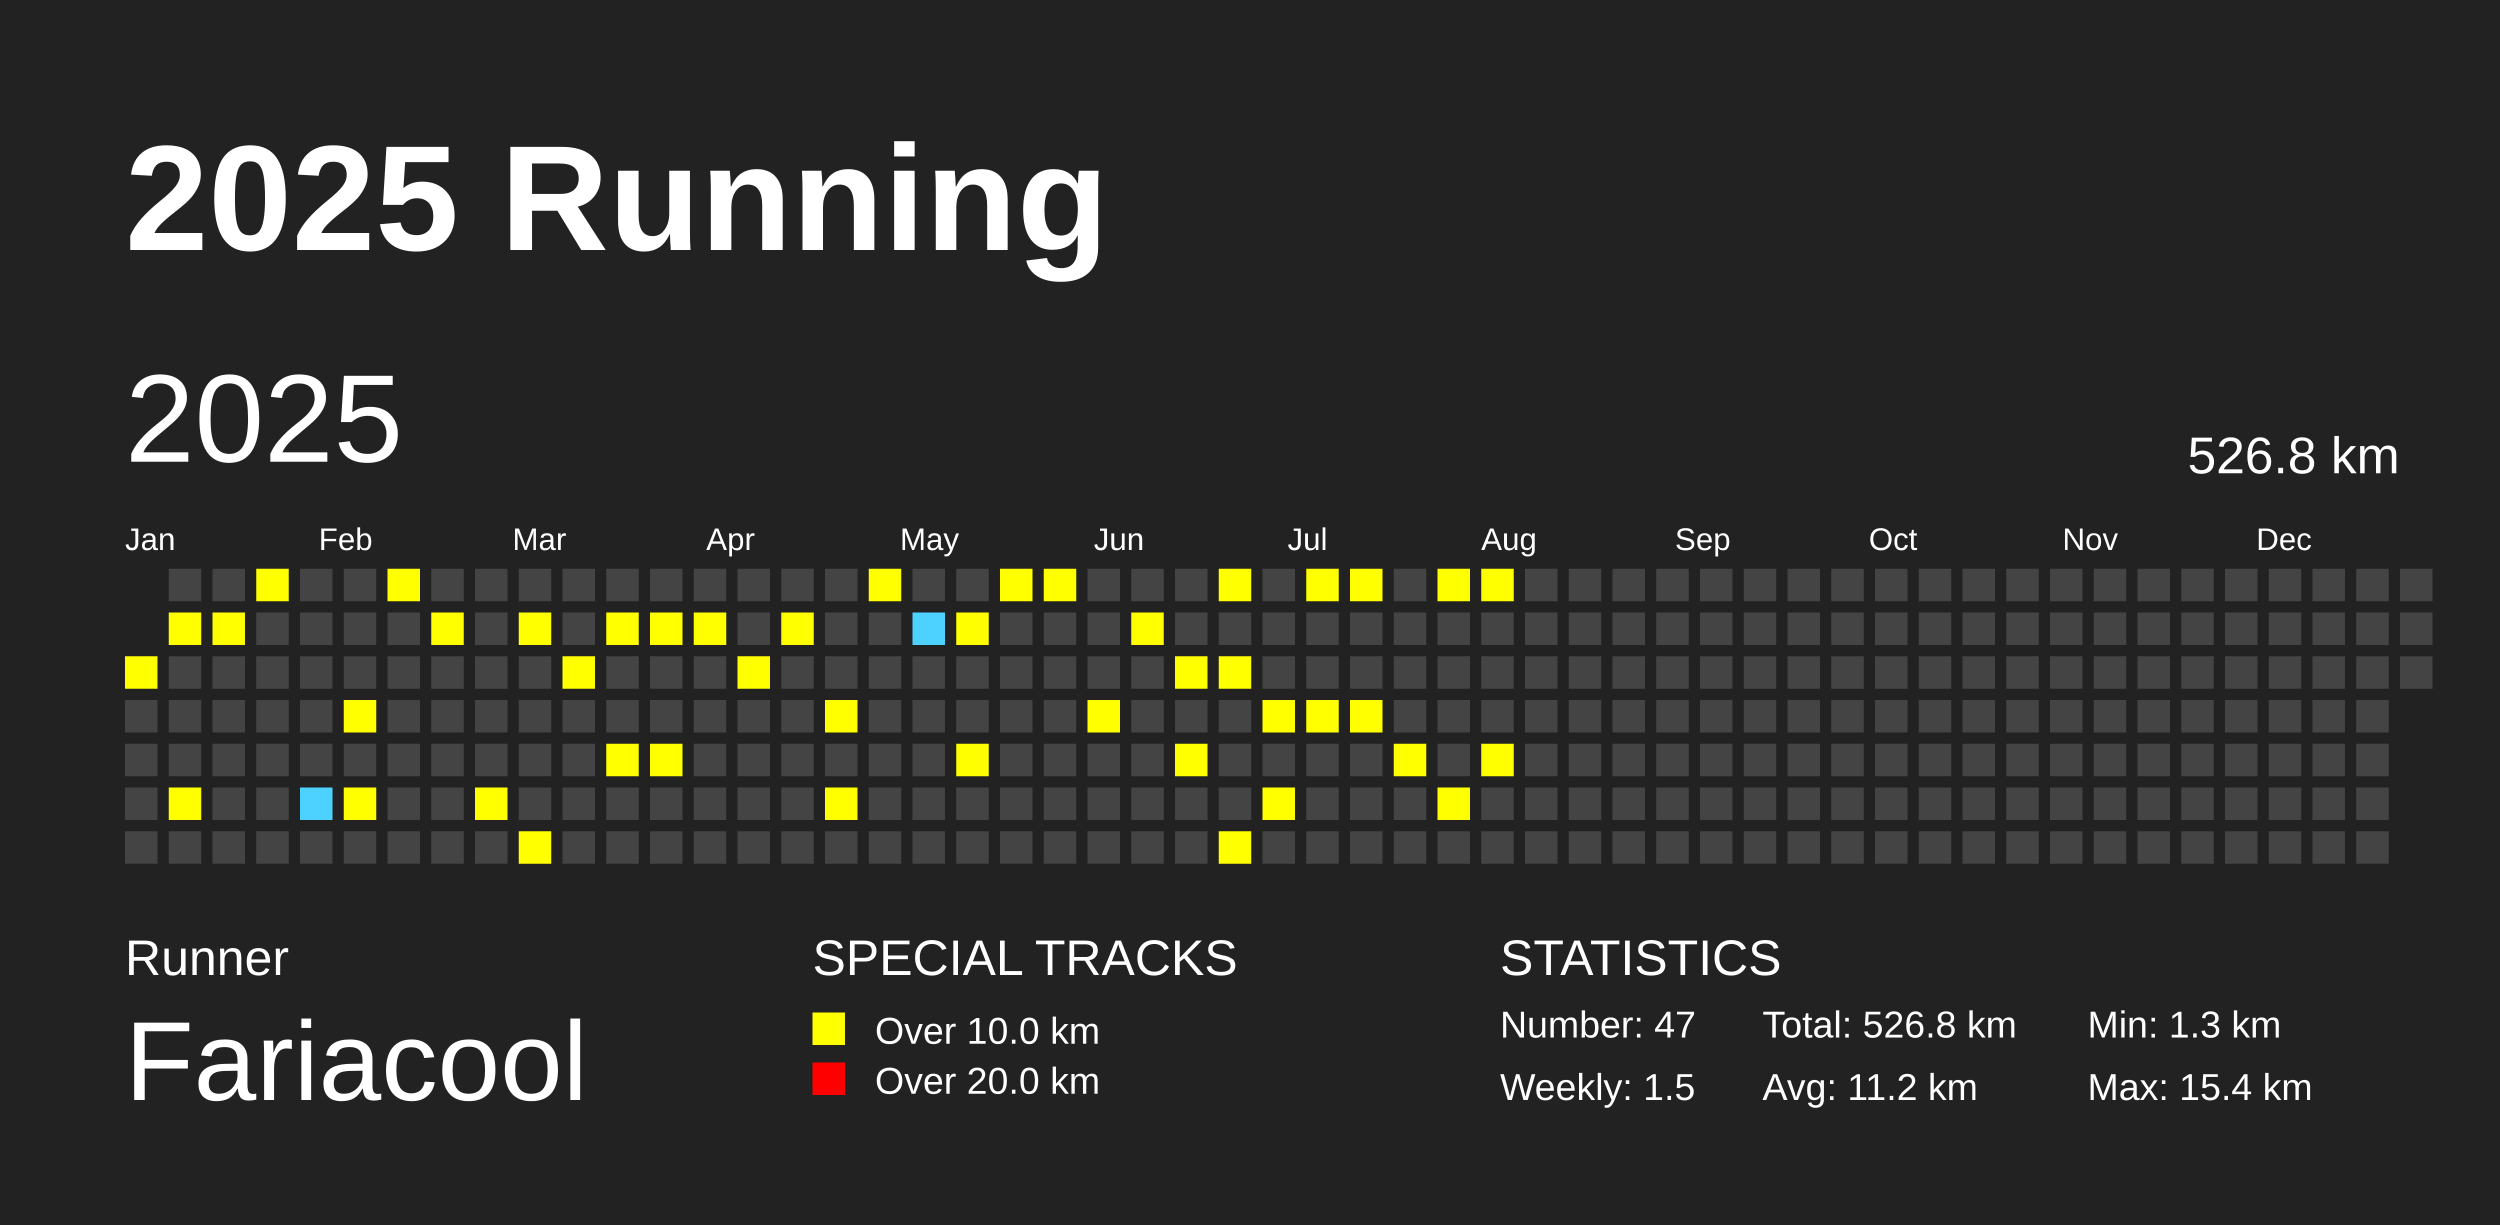
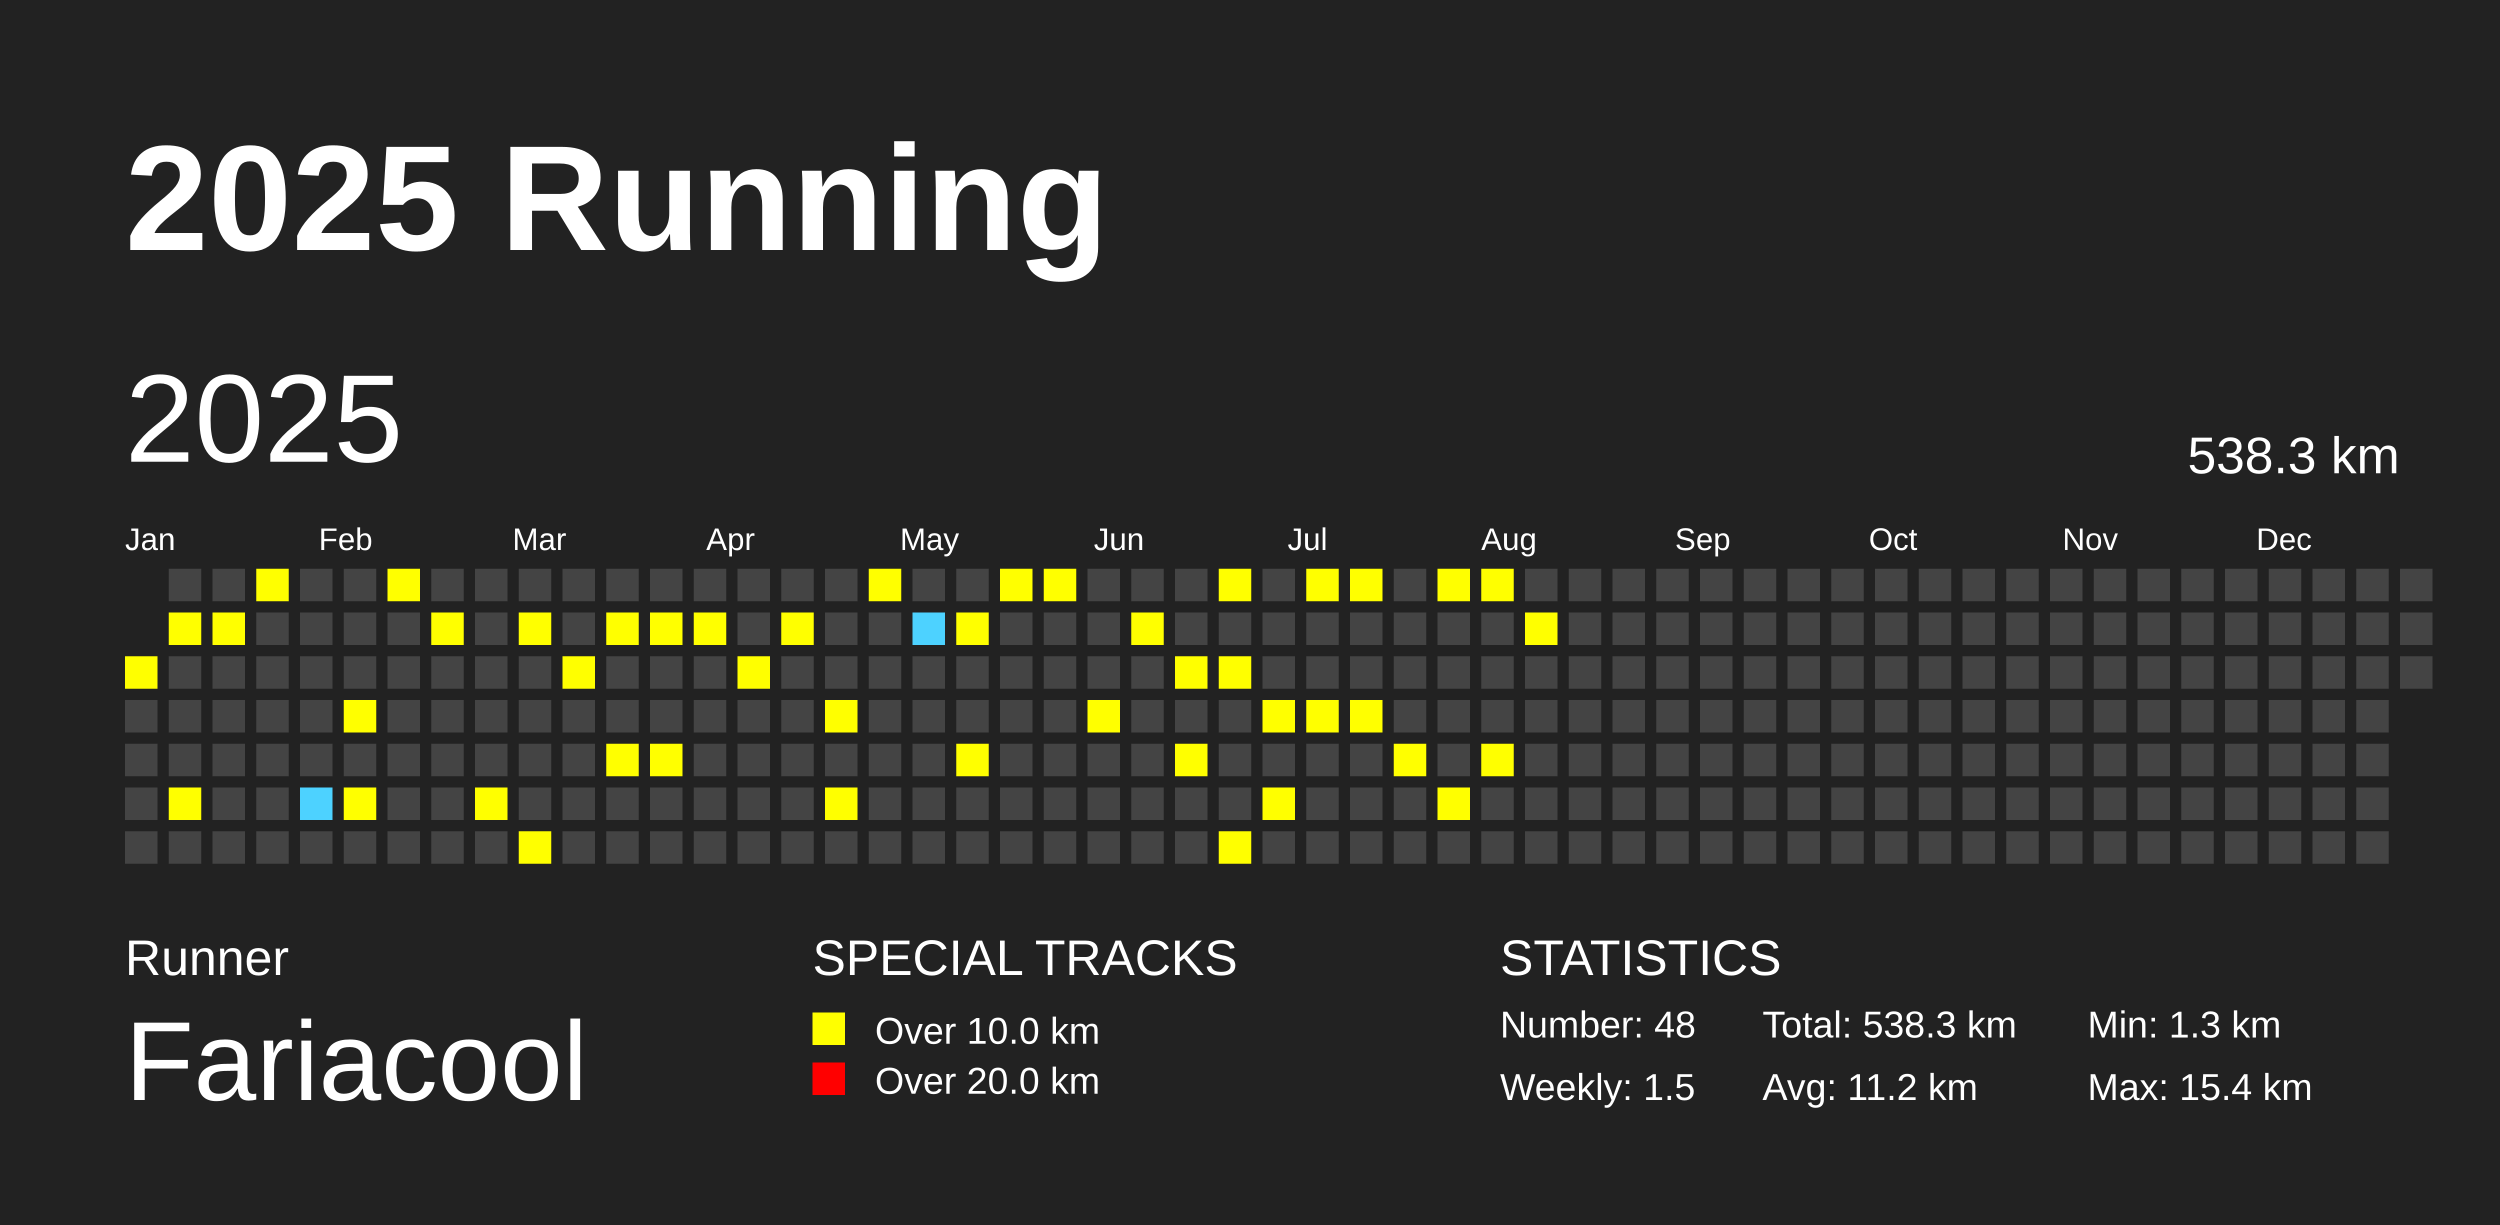
<svg xmlns="http://www.w3.org/2000/svg" baseProfile="full" height="98mm" version="1.1" viewBox="0,0,200,98" width="200mm">
  <defs />
  <rect fill="#222222" height="98" width="200" x="0" y="0" />
  <text fill="#FFFFFF" style="font-size:12px; font-family:Arial; font-weight:bold;" x="10" y="20">2025 Running</text>
  <text fill="#FFFFFF" style="font-size:4px; font-family:Arial" x="10" y="78">Runner</text>
  <text fill="#FFFFFF" style="font-size:9px; font-family:Arial" x="10" y="88">Fariacool</text>
  <text fill="#FFFFFF" style="font-size:4px; font-family:Arial" x="65" y="78">SPECIAL TRACKS</text>
  <rect fill="yellow" height="2.6" width="2.6" x="65" y="81" />
  <text fill="#FFFFFF" style="font-size:3px; font-family:Arial" x="70" y="83.5">Over 10.0 km</text>
  <rect fill="red" height="2.6" width="2.6" x="65" y="85" />
  <text fill="#FFFFFF" style="font-size:3px; font-family:Arial" x="70" y="87.5">Over 20.0 km</text>
  <text fill="#FFFFFF" style="font-size:4px; font-family:Arial" x="120" y="78">STATISTICS</text>
-   <text fill="#FFFFFF" style="font-size:3px; font-family:Arial" x="120" y="83">Number: 47</text>
+   <text fill="#FFFFFF" style="font-size:3px; font-family:Arial" x="120" y="83">Number: 48</text>
  <text fill="#FFFFFF" style="font-size:3px; font-family:Arial" x="120" y="88">Weekly: 1.5</text>
-   <text fill="#FFFFFF" style="font-size:3px; font-family:Arial" x="141" y="83">Total: 526.8 km</text>
+   <text fill="#FFFFFF" style="font-size:3px; font-family:Arial" x="141" y="83">Total: 538.3 km</text>
  <text fill="#FFFFFF" style="font-size:3px; font-family:Arial" x="141" y="88">Avg: 11.2 km</text>
  <text fill="#FFFFFF" style="font-size:3px; font-family:Arial" x="167" y="83">Min: 1.3 km</text>
  <text fill="#FFFFFF" style="font-size:3px; font-family:Arial" x="167" y="88">Max: 15.4 km</text>
  <text dominant-baseline="hanging" fill="#FFFFFF" style="font-size:10.0px; font-family:Arial;" x="10" y="30">2025</text>
-   <text dominant-baseline="hanging" fill="#FFFFFF" style="font-size:4.125px; font-family:Arial;" x="175" y="35">526.8 km</text>
+   <text dominant-baseline="hanging" fill="#FFFFFF" style="font-size:4.125px; font-family:Arial;" x="175" y="35">538.3 km</text>
  <text fill="#FFFFFF" style="font-size:2.5px; font-family:Arial" x="10.0" y="44">Jan</text>
  <text fill="#FFFFFF" style="font-size:2.5px; font-family:Arial" x="25.5" y="44">Feb</text>
  <text fill="#FFFFFF" style="font-size:2.5px; font-family:Arial" x="41.0" y="44">Mar</text>
  <text fill="#FFFFFF" style="font-size:2.5px; font-family:Arial" x="56.5" y="44">Apr</text>
  <text fill="#FFFFFF" style="font-size:2.5px; font-family:Arial" x="72.0" y="44">May</text>
  <text fill="#FFFFFF" style="font-size:2.5px; font-family:Arial" x="87.5" y="44">Jun</text>
  <text fill="#FFFFFF" style="font-size:2.5px; font-family:Arial" x="103.0" y="44">Jul</text>
  <text fill="#FFFFFF" style="font-size:2.5px; font-family:Arial" x="118.5" y="44">Aug</text>
  <text fill="#FFFFFF" style="font-size:2.5px; font-family:Arial" x="134.0" y="44">Sep</text>
  <text fill="#FFFFFF" style="font-size:2.5px; font-family:Arial" x="149.5" y="44">Oct</text>
  <text fill="#FFFFFF" style="font-size:2.5px; font-family:Arial" x="165.0" y="44">Nov</text>
  <text fill="#FFFFFF" style="font-size:2.5px; font-family:Arial" x="180.5" y="44">Dec</text>
  <rect fill="yellow" height="2.6" width="2.6" x="10.0" y="52.5" />
  <rect fill="#444444" height="2.6" width="2.6" x="10.0" y="56.0" />
  <rect fill="#444444" height="2.6" width="2.6" x="10.0" y="59.5" />
  <rect fill="#444444" height="2.6" width="2.6" x="10.0" y="63.0" />
  <rect fill="#444444" height="2.6" width="2.6" x="10.0" y="66.5" />
  <rect fill="#444444" height="2.6" width="2.6" x="13.5" y="45.5" />
  <rect fill="yellow" height="2.6" width="2.6" x="13.5" y="49.0" />
  <rect fill="#444444" height="2.6" width="2.6" x="13.5" y="52.5" />
  <rect fill="#444444" height="2.6" width="2.6" x="13.5" y="56.0" />
  <rect fill="#444444" height="2.6" width="2.6" x="13.5" y="59.5" />
  <rect fill="yellow" height="2.6" width="2.6" x="13.5" y="63.0" />
  <rect fill="#444444" height="2.6" width="2.6" x="13.5" y="66.5" />
  <rect fill="#444444" height="2.6" width="2.6" x="17.0" y="45.5" />
  <rect fill="yellow" height="2.6" width="2.6" x="17.0" y="49.0" />
  <rect fill="#444444" height="2.6" width="2.6" x="17.0" y="52.5" />
  <rect fill="#444444" height="2.6" width="2.6" x="17.0" y="56.0" />
  <rect fill="#444444" height="2.6" width="2.6" x="17.0" y="59.5" />
  <rect fill="#444444" height="2.6" width="2.6" x="17.0" y="63.0" />
  <rect fill="#444444" height="2.6" width="2.6" x="17.0" y="66.5" />
  <rect fill="yellow" height="2.6" width="2.6" x="20.5" y="45.5" />
  <rect fill="#444444" height="2.6" width="2.6" x="20.5" y="49.0" />
  <rect fill="#444444" height="2.6" width="2.6" x="20.5" y="52.5" />
  <rect fill="#444444" height="2.6" width="2.6" x="20.5" y="56.0" />
  <rect fill="#444444" height="2.6" width="2.6" x="20.5" y="59.5" />
  <rect fill="#444444" height="2.6" width="2.6" x="20.5" y="63.0" />
  <rect fill="#444444" height="2.6" width="2.6" x="20.5" y="66.5" />
  <rect fill="#444444" height="2.6" width="2.6" x="24.0" y="45.5" />
  <rect fill="#444444" height="2.6" width="2.6" x="24.0" y="49.0" />
  <rect fill="#444444" height="2.6" width="2.6" x="24.0" y="52.5" />
  <rect fill="#444444" height="2.6" width="2.6" x="24.0" y="56.0" />
  <rect fill="#444444" height="2.6" width="2.6" x="24.0" y="59.5" />
  <rect fill="#4DD2FF" height="2.6" width="2.6" x="24.0" y="63.0" />
  <rect fill="#444444" height="2.6" width="2.6" x="24.0" y="66.5" />
  <rect fill="#444444" height="2.6" width="2.6" x="27.5" y="45.5" />
  <rect fill="#444444" height="2.6" width="2.6" x="27.5" y="49.0" />
  <rect fill="#444444" height="2.6" width="2.6" x="27.5" y="52.5" />
  <rect fill="yellow" height="2.6" width="2.6" x="27.5" y="56.0" />
  <rect fill="#444444" height="2.6" width="2.6" x="27.5" y="59.5" />
  <rect fill="yellow" height="2.6" width="2.6" x="27.5" y="63.0" />
  <rect fill="#444444" height="2.6" width="2.6" x="27.5" y="66.5" />
  <rect fill="yellow" height="2.6" width="2.6" x="31.0" y="45.5" />
  <rect fill="#444444" height="2.6" width="2.6" x="31.0" y="49.0" />
  <rect fill="#444444" height="2.6" width="2.6" x="31.0" y="52.5" />
  <rect fill="#444444" height="2.6" width="2.6" x="31.0" y="56.0" />
  <rect fill="#444444" height="2.6" width="2.6" x="31.0" y="59.5" />
  <rect fill="#444444" height="2.6" width="2.6" x="31.0" y="63.0" />
  <rect fill="#444444" height="2.6" width="2.6" x="31.0" y="66.5" />
  <rect fill="#444444" height="2.6" width="2.6" x="34.5" y="45.5" />
  <rect fill="yellow" height="2.6" width="2.6" x="34.5" y="49.0" />
  <rect fill="#444444" height="2.6" width="2.6" x="34.5" y="52.5" />
  <rect fill="#444444" height="2.6" width="2.6" x="34.5" y="56.0" />
  <rect fill="#444444" height="2.6" width="2.6" x="34.5" y="59.5" />
  <rect fill="#444444" height="2.6" width="2.6" x="34.5" y="63.0" />
  <rect fill="#444444" height="2.6" width="2.6" x="34.5" y="66.5" />
  <rect fill="#444444" height="2.6" width="2.6" x="38.0" y="45.5" />
  <rect fill="#444444" height="2.6" width="2.6" x="38.0" y="49.0" />
  <rect fill="#444444" height="2.6" width="2.6" x="38.0" y="52.5" />
  <rect fill="#444444" height="2.6" width="2.6" x="38.0" y="56.0" />
  <rect fill="#444444" height="2.6" width="2.6" x="38.0" y="59.5" />
  <rect fill="yellow" height="2.6" width="2.6" x="38.0" y="63.0" />
  <rect fill="#444444" height="2.6" width="2.6" x="38.0" y="66.5" />
  <rect fill="#444444" height="2.6" width="2.6" x="41.5" y="45.5" />
  <rect fill="yellow" height="2.6" width="2.6" x="41.5" y="49.0" />
  <rect fill="#444444" height="2.6" width="2.6" x="41.5" y="52.5" />
  <rect fill="#444444" height="2.6" width="2.6" x="41.5" y="56.0" />
  <rect fill="#444444" height="2.6" width="2.6" x="41.5" y="59.5" />
  <rect fill="#444444" height="2.6" width="2.6" x="41.5" y="63.0" />
  <rect fill="yellow" height="2.6" width="2.6" x="41.5" y="66.5" />
  <rect fill="#444444" height="2.6" width="2.6" x="45.0" y="45.5" />
  <rect fill="#444444" height="2.6" width="2.6" x="45.0" y="49.0" />
  <rect fill="yellow" height="2.6" width="2.6" x="45.0" y="52.5" />
  <rect fill="#444444" height="2.6" width="2.6" x="45.0" y="56.0" />
  <rect fill="#444444" height="2.6" width="2.6" x="45.0" y="59.5" />
  <rect fill="#444444" height="2.6" width="2.6" x="45.0" y="63.0" />
  <rect fill="#444444" height="2.6" width="2.6" x="45.0" y="66.5" />
  <rect fill="#444444" height="2.6" width="2.6" x="48.5" y="45.5" />
  <rect fill="yellow" height="2.6" width="2.6" x="48.5" y="49.0" />
  <rect fill="#444444" height="2.6" width="2.6" x="48.5" y="52.5" />
  <rect fill="#444444" height="2.6" width="2.6" x="48.5" y="56.0" />
  <rect fill="yellow" height="2.6" width="2.6" x="48.5" y="59.5" />
  <rect fill="#444444" height="2.6" width="2.6" x="48.5" y="63.0" />
  <rect fill="#444444" height="2.6" width="2.6" x="48.5" y="66.5" />
  <rect fill="#444444" height="2.6" width="2.6" x="52.0" y="45.5" />
  <rect fill="yellow" height="2.6" width="2.6" x="52.0" y="49.0" />
  <rect fill="#444444" height="2.6" width="2.6" x="52.0" y="52.5" />
  <rect fill="#444444" height="2.6" width="2.6" x="52.0" y="56.0" />
  <rect fill="yellow" height="2.6" width="2.6" x="52.0" y="59.5" />
  <rect fill="#444444" height="2.6" width="2.6" x="52.0" y="63.0" />
  <rect fill="#444444" height="2.6" width="2.6" x="52.0" y="66.5" />
  <rect fill="#444444" height="2.6" width="2.6" x="55.5" y="45.5" />
  <rect fill="yellow" height="2.6" width="2.6" x="55.5" y="49.0" />
  <rect fill="#444444" height="2.6" width="2.6" x="55.5" y="52.5" />
  <rect fill="#444444" height="2.6" width="2.6" x="55.5" y="56.0" />
  <rect fill="#444444" height="2.6" width="2.6" x="55.5" y="59.5" />
  <rect fill="#444444" height="2.6" width="2.6" x="55.5" y="63.0" />
  <rect fill="#444444" height="2.6" width="2.6" x="55.5" y="66.5" />
  <rect fill="#444444" height="2.6" width="2.6" x="59.0" y="45.5" />
  <rect fill="#444444" height="2.6" width="2.6" x="59.0" y="49.0" />
  <rect fill="yellow" height="2.6" width="2.6" x="59.0" y="52.5" />
  <rect fill="#444444" height="2.6" width="2.6" x="59.0" y="56.0" />
  <rect fill="#444444" height="2.6" width="2.6" x="59.0" y="59.5" />
  <rect fill="#444444" height="2.6" width="2.6" x="59.0" y="63.0" />
  <rect fill="#444444" height="2.6" width="2.6" x="59.0" y="66.5" />
  <rect fill="#444444" height="2.6" width="2.6" x="62.5" y="45.5" />
  <rect fill="yellow" height="2.6" width="2.6" x="62.5" y="49.0" />
  <rect fill="#444444" height="2.6" width="2.6" x="62.5" y="52.5" />
  <rect fill="#444444" height="2.6" width="2.6" x="62.5" y="56.0" />
  <rect fill="#444444" height="2.6" width="2.6" x="62.5" y="59.5" />
  <rect fill="#444444" height="2.6" width="2.6" x="62.5" y="63.0" />
  <rect fill="#444444" height="2.6" width="2.6" x="62.5" y="66.5" />
  <rect fill="#444444" height="2.6" width="2.6" x="66.0" y="45.5" />
  <rect fill="#444444" height="2.6" width="2.6" x="66.0" y="49.0" />
  <rect fill="#444444" height="2.6" width="2.6" x="66.0" y="52.5" />
  <rect fill="yellow" height="2.6" width="2.6" x="66.0" y="56.0" />
  <rect fill="#444444" height="2.6" width="2.6" x="66.0" y="59.5" />
  <rect fill="yellow" height="2.6" width="2.6" x="66.0" y="63.0" />
  <rect fill="#444444" height="2.6" width="2.6" x="66.0" y="66.5" />
  <rect fill="yellow" height="2.6" width="2.6" x="69.5" y="45.5" />
  <rect fill="#444444" height="2.6" width="2.6" x="69.5" y="49.0" />
  <rect fill="#444444" height="2.6" width="2.6" x="69.5" y="52.5" />
  <rect fill="#444444" height="2.6" width="2.6" x="69.5" y="56.0" />
  <rect fill="#444444" height="2.6" width="2.6" x="69.5" y="59.5" />
  <rect fill="#444444" height="2.6" width="2.6" x="69.5" y="63.0" />
  <rect fill="#444444" height="2.6" width="2.6" x="69.5" y="66.5" />
  <rect fill="#444444" height="2.6" width="2.6" x="73.0" y="45.5" />
  <rect fill="#4DD2FF" height="2.6" width="2.6" x="73.0" y="49.0" />
  <rect fill="#444444" height="2.6" width="2.6" x="73.0" y="52.5" />
  <rect fill="#444444" height="2.6" width="2.6" x="73.0" y="56.0" />
  <rect fill="#444444" height="2.6" width="2.6" x="73.0" y="59.5" />
  <rect fill="#444444" height="2.6" width="2.6" x="73.0" y="63.0" />
  <rect fill="#444444" height="2.6" width="2.6" x="73.0" y="66.5" />
  <rect fill="#444444" height="2.6" width="2.6" x="76.5" y="45.5" />
  <rect fill="yellow" height="2.6" width="2.6" x="76.5" y="49.0" />
  <rect fill="#444444" height="2.6" width="2.6" x="76.5" y="52.5" />
  <rect fill="#444444" height="2.6" width="2.6" x="76.5" y="56.0" />
  <rect fill="yellow" height="2.6" width="2.6" x="76.5" y="59.5" />
  <rect fill="#444444" height="2.6" width="2.6" x="76.5" y="63.0" />
  <rect fill="#444444" height="2.6" width="2.6" x="76.5" y="66.5" />
  <rect fill="yellow" height="2.6" width="2.6" x="80.0" y="45.5" />
  <rect fill="#444444" height="2.6" width="2.6" x="80.0" y="49.0" />
  <rect fill="#444444" height="2.6" width="2.6" x="80.0" y="52.5" />
  <rect fill="#444444" height="2.6" width="2.6" x="80.0" y="56.0" />
  <rect fill="#444444" height="2.6" width="2.6" x="80.0" y="59.5" />
  <rect fill="#444444" height="2.6" width="2.6" x="80.0" y="63.0" />
  <rect fill="#444444" height="2.6" width="2.6" x="80.0" y="66.5" />
  <rect fill="yellow" height="2.6" width="2.6" x="83.5" y="45.5" />
  <rect fill="#444444" height="2.6" width="2.6" x="83.5" y="49.0" />
  <rect fill="#444444" height="2.6" width="2.6" x="83.5" y="52.5" />
  <rect fill="#444444" height="2.6" width="2.6" x="83.5" y="56.0" />
  <rect fill="#444444" height="2.6" width="2.6" x="83.5" y="59.5" />
  <rect fill="#444444" height="2.6" width="2.6" x="83.5" y="63.0" />
  <rect fill="#444444" height="2.6" width="2.6" x="83.5" y="66.5" />
  <rect fill="#444444" height="2.6" width="2.6" x="87.0" y="45.5" />
  <rect fill="#444444" height="2.6" width="2.6" x="87.0" y="49.0" />
  <rect fill="#444444" height="2.6" width="2.6" x="87.0" y="52.5" />
  <rect fill="yellow" height="2.6" width="2.6" x="87.0" y="56.0" />
  <rect fill="#444444" height="2.6" width="2.6" x="87.0" y="59.5" />
  <rect fill="#444444" height="2.6" width="2.6" x="87.0" y="63.0" />
  <rect fill="#444444" height="2.6" width="2.6" x="87.0" y="66.5" />
  <rect fill="#444444" height="2.6" width="2.6" x="90.5" y="45.5" />
  <rect fill="yellow" height="2.6" width="2.6" x="90.5" y="49.0" />
  <rect fill="#444444" height="2.6" width="2.6" x="90.5" y="52.5" />
  <rect fill="#444444" height="2.6" width="2.6" x="90.5" y="56.0" />
  <rect fill="#444444" height="2.6" width="2.6" x="90.5" y="59.5" />
  <rect fill="#444444" height="2.6" width="2.6" x="90.5" y="63.0" />
  <rect fill="#444444" height="2.6" width="2.6" x="90.5" y="66.5" />
  <rect fill="#444444" height="2.6" width="2.6" x="94.0" y="45.5" />
  <rect fill="#444444" height="2.6" width="2.6" x="94.0" y="49.0" />
  <rect fill="yellow" height="2.6" width="2.6" x="94.0" y="52.5" />
  <rect fill="#444444" height="2.6" width="2.6" x="94.0" y="56.0" />
  <rect fill="yellow" height="2.6" width="2.6" x="94.0" y="59.5" />
  <rect fill="#444444" height="2.6" width="2.6" x="94.0" y="63.0" />
  <rect fill="#444444" height="2.6" width="2.6" x="94.0" y="66.5" />
  <rect fill="yellow" height="2.6" width="2.6" x="97.5" y="45.5" />
  <rect fill="#444444" height="2.6" width="2.6" x="97.5" y="49.0" />
  <rect fill="yellow" height="2.6" width="2.6" x="97.5" y="52.5" />
  <rect fill="#444444" height="2.6" width="2.6" x="97.5" y="56.0" />
  <rect fill="#444444" height="2.6" width="2.6" x="97.5" y="59.5" />
  <rect fill="#444444" height="2.6" width="2.6" x="97.5" y="63.0" />
  <rect fill="yellow" height="2.6" width="2.6" x="97.5" y="66.5" />
  <rect fill="#444444" height="2.6" width="2.6" x="101.0" y="45.5" />
  <rect fill="#444444" height="2.6" width="2.6" x="101.0" y="49.0" />
  <rect fill="#444444" height="2.6" width="2.6" x="101.0" y="52.5" />
  <rect fill="yellow" height="2.6" width="2.6" x="101.0" y="56.0" />
  <rect fill="#444444" height="2.6" width="2.6" x="101.0" y="59.5" />
  <rect fill="yellow" height="2.6" width="2.6" x="101.0" y="63.0" />
  <rect fill="#444444" height="2.6" width="2.6" x="101.0" y="66.5" />
  <rect fill="yellow" height="2.6" width="2.6" x="104.5" y="45.5" />
  <rect fill="#444444" height="2.6" width="2.6" x="104.5" y="49.0" />
  <rect fill="#444444" height="2.6" width="2.6" x="104.5" y="52.5" />
  <rect fill="yellow" height="2.6" width="2.6" x="104.5" y="56.0" />
  <rect fill="#444444" height="2.6" width="2.6" x="104.5" y="59.5" />
  <rect fill="#444444" height="2.6" width="2.6" x="104.5" y="63.0" />
  <rect fill="#444444" height="2.6" width="2.6" x="104.5" y="66.5" />
  <rect fill="yellow" height="2.6" width="2.6" x="108.0" y="45.5" />
  <rect fill="#444444" height="2.6" width="2.6" x="108.0" y="49.0" />
  <rect fill="#444444" height="2.6" width="2.6" x="108.0" y="52.5" />
  <rect fill="yellow" height="2.6" width="2.6" x="108.0" y="56.0" />
  <rect fill="#444444" height="2.6" width="2.6" x="108.0" y="59.5" />
  <rect fill="#444444" height="2.6" width="2.6" x="108.0" y="63.0" />
  <rect fill="#444444" height="2.6" width="2.6" x="108.0" y="66.5" />
  <rect fill="#444444" height="2.6" width="2.6" x="111.5" y="45.5" />
  <rect fill="#444444" height="2.6" width="2.6" x="111.5" y="49.0" />
  <rect fill="#444444" height="2.6" width="2.6" x="111.5" y="52.5" />
  <rect fill="#444444" height="2.6" width="2.6" x="111.5" y="56.0" />
  <rect fill="yellow" height="2.6" width="2.6" x="111.5" y="59.5" />
  <rect fill="#444444" height="2.6" width="2.6" x="111.5" y="63.0" />
  <rect fill="#444444" height="2.6" width="2.6" x="111.5" y="66.5" />
  <rect fill="yellow" height="2.6" width="2.6" x="115.0" y="45.5" />
  <rect fill="#444444" height="2.6" width="2.6" x="115.0" y="49.0" />
  <rect fill="#444444" height="2.6" width="2.6" x="115.0" y="52.5" />
  <rect fill="#444444" height="2.6" width="2.6" x="115.0" y="56.0" />
  <rect fill="#444444" height="2.6" width="2.6" x="115.0" y="59.5" />
  <rect fill="yellow" height="2.6" width="2.6" x="115.0" y="63.0" />
  <rect fill="#444444" height="2.6" width="2.6" x="115.0" y="66.5" />
  <rect fill="yellow" height="2.6" width="2.6" x="118.5" y="45.5" />
  <rect fill="#444444" height="2.6" width="2.6" x="118.5" y="49.0" />
  <rect fill="#444444" height="2.6" width="2.6" x="118.5" y="52.5" />
  <rect fill="#444444" height="2.6" width="2.6" x="118.5" y="56.0" />
  <rect fill="yellow" height="2.6" width="2.6" x="118.5" y="59.5" />
  <rect fill="#444444" height="2.6" width="2.6" x="118.5" y="63.0" />
  <rect fill="#444444" height="2.6" width="2.6" x="118.5" y="66.5" />
  <rect fill="#444444" height="2.6" width="2.6" x="122.0" y="45.5" />
-   <rect fill="#444444" height="2.6" width="2.6" x="122.0" y="49.0" />
+   <rect fill="yellow" height="2.6" width="2.6" x="122.0" y="49.0" />
  <rect fill="#444444" height="2.6" width="2.6" x="122.0" y="52.5" />
  <rect fill="#444444" height="2.6" width="2.6" x="122.0" y="56.0" />
  <rect fill="#444444" height="2.6" width="2.6" x="122.0" y="59.5" />
  <rect fill="#444444" height="2.6" width="2.6" x="122.0" y="63.0" />
  <rect fill="#444444" height="2.6" width="2.6" x="122.0" y="66.5" />
  <rect fill="#444444" height="2.6" width="2.6" x="125.5" y="45.5" />
  <rect fill="#444444" height="2.6" width="2.6" x="125.5" y="49.0" />
  <rect fill="#444444" height="2.6" width="2.6" x="125.5" y="52.5" />
  <rect fill="#444444" height="2.6" width="2.6" x="125.5" y="56.0" />
  <rect fill="#444444" height="2.6" width="2.6" x="125.5" y="59.5" />
  <rect fill="#444444" height="2.6" width="2.6" x="125.5" y="63.0" />
  <rect fill="#444444" height="2.6" width="2.6" x="125.5" y="66.5" />
  <rect fill="#444444" height="2.6" width="2.6" x="129.0" y="45.5" />
  <rect fill="#444444" height="2.6" width="2.6" x="129.0" y="49.0" />
  <rect fill="#444444" height="2.6" width="2.6" x="129.0" y="52.5" />
  <rect fill="#444444" height="2.6" width="2.6" x="129.0" y="56.0" />
  <rect fill="#444444" height="2.6" width="2.6" x="129.0" y="59.5" />
  <rect fill="#444444" height="2.6" width="2.6" x="129.0" y="63.0" />
  <rect fill="#444444" height="2.6" width="2.6" x="129.0" y="66.5" />
  <rect fill="#444444" height="2.6" width="2.6" x="132.5" y="45.5" />
  <rect fill="#444444" height="2.6" width="2.6" x="132.5" y="49.0" />
  <rect fill="#444444" height="2.6" width="2.6" x="132.5" y="52.5" />
  <rect fill="#444444" height="2.6" width="2.6" x="132.5" y="56.0" />
  <rect fill="#444444" height="2.6" width="2.6" x="132.5" y="59.5" />
  <rect fill="#444444" height="2.6" width="2.6" x="132.5" y="63.0" />
  <rect fill="#444444" height="2.6" width="2.6" x="132.5" y="66.5" />
  <rect fill="#444444" height="2.6" width="2.6" x="136.0" y="45.5" />
  <rect fill="#444444" height="2.6" width="2.6" x="136.0" y="49.0" />
  <rect fill="#444444" height="2.6" width="2.6" x="136.0" y="52.5" />
  <rect fill="#444444" height="2.6" width="2.6" x="136.0" y="56.0" />
  <rect fill="#444444" height="2.6" width="2.6" x="136.0" y="59.5" />
  <rect fill="#444444" height="2.6" width="2.6" x="136.0" y="63.0" />
  <rect fill="#444444" height="2.6" width="2.6" x="136.0" y="66.5" />
  <rect fill="#444444" height="2.6" width="2.6" x="139.5" y="45.5" />
  <rect fill="#444444" height="2.6" width="2.6" x="139.5" y="49.0" />
  <rect fill="#444444" height="2.6" width="2.6" x="139.5" y="52.5" />
  <rect fill="#444444" height="2.6" width="2.6" x="139.5" y="56.0" />
  <rect fill="#444444" height="2.6" width="2.6" x="139.5" y="59.5" />
  <rect fill="#444444" height="2.6" width="2.6" x="139.5" y="63.0" />
  <rect fill="#444444" height="2.6" width="2.6" x="139.5" y="66.5" />
  <rect fill="#444444" height="2.6" width="2.6" x="143.0" y="45.5" />
  <rect fill="#444444" height="2.6" width="2.6" x="143.0" y="49.0" />
  <rect fill="#444444" height="2.6" width="2.6" x="143.0" y="52.5" />
  <rect fill="#444444" height="2.6" width="2.6" x="143.0" y="56.0" />
  <rect fill="#444444" height="2.6" width="2.6" x="143.0" y="59.5" />
  <rect fill="#444444" height="2.6" width="2.6" x="143.0" y="63.0" />
  <rect fill="#444444" height="2.6" width="2.6" x="143.0" y="66.5" />
  <rect fill="#444444" height="2.6" width="2.6" x="146.5" y="45.5" />
  <rect fill="#444444" height="2.6" width="2.6" x="146.5" y="49.0" />
  <rect fill="#444444" height="2.6" width="2.6" x="146.5" y="52.5" />
  <rect fill="#444444" height="2.6" width="2.6" x="146.5" y="56.0" />
  <rect fill="#444444" height="2.6" width="2.6" x="146.5" y="59.5" />
  <rect fill="#444444" height="2.6" width="2.6" x="146.5" y="63.0" />
  <rect fill="#444444" height="2.6" width="2.6" x="146.5" y="66.5" />
  <rect fill="#444444" height="2.6" width="2.6" x="150.0" y="45.5" />
  <rect fill="#444444" height="2.6" width="2.6" x="150.0" y="49.0" />
  <rect fill="#444444" height="2.6" width="2.6" x="150.0" y="52.5" />
  <rect fill="#444444" height="2.6" width="2.6" x="150.0" y="56.0" />
  <rect fill="#444444" height="2.6" width="2.6" x="150.0" y="59.5" />
  <rect fill="#444444" height="2.6" width="2.6" x="150.0" y="63.0" />
  <rect fill="#444444" height="2.6" width="2.6" x="150.0" y="66.5" />
  <rect fill="#444444" height="2.6" width="2.6" x="153.5" y="45.5" />
  <rect fill="#444444" height="2.6" width="2.6" x="153.5" y="49.0" />
  <rect fill="#444444" height="2.6" width="2.6" x="153.5" y="52.5" />
  <rect fill="#444444" height="2.6" width="2.6" x="153.5" y="56.0" />
  <rect fill="#444444" height="2.6" width="2.6" x="153.5" y="59.5" />
  <rect fill="#444444" height="2.6" width="2.6" x="153.5" y="63.0" />
  <rect fill="#444444" height="2.6" width="2.6" x="153.5" y="66.5" />
  <rect fill="#444444" height="2.6" width="2.6" x="157.0" y="45.5" />
  <rect fill="#444444" height="2.6" width="2.6" x="157.0" y="49.0" />
  <rect fill="#444444" height="2.6" width="2.6" x="157.0" y="52.5" />
  <rect fill="#444444" height="2.6" width="2.6" x="157.0" y="56.0" />
  <rect fill="#444444" height="2.6" width="2.6" x="157.0" y="59.5" />
  <rect fill="#444444" height="2.6" width="2.6" x="157.0" y="63.0" />
  <rect fill="#444444" height="2.6" width="2.6" x="157.0" y="66.5" />
  <rect fill="#444444" height="2.6" width="2.6" x="160.5" y="45.5" />
  <rect fill="#444444" height="2.6" width="2.6" x="160.5" y="49.0" />
  <rect fill="#444444" height="2.6" width="2.6" x="160.5" y="52.5" />
  <rect fill="#444444" height="2.6" width="2.6" x="160.5" y="56.0" />
  <rect fill="#444444" height="2.6" width="2.6" x="160.5" y="59.5" />
  <rect fill="#444444" height="2.6" width="2.6" x="160.5" y="63.0" />
  <rect fill="#444444" height="2.6" width="2.6" x="160.5" y="66.5" />
  <rect fill="#444444" height="2.6" width="2.6" x="164.0" y="45.5" />
  <rect fill="#444444" height="2.6" width="2.6" x="164.0" y="49.0" />
  <rect fill="#444444" height="2.6" width="2.6" x="164.0" y="52.5" />
  <rect fill="#444444" height="2.6" width="2.6" x="164.0" y="56.0" />
  <rect fill="#444444" height="2.6" width="2.6" x="164.0" y="59.5" />
  <rect fill="#444444" height="2.6" width="2.6" x="164.0" y="63.0" />
  <rect fill="#444444" height="2.6" width="2.6" x="164.0" y="66.5" />
  <rect fill="#444444" height="2.6" width="2.6" x="167.5" y="45.5" />
  <rect fill="#444444" height="2.6" width="2.6" x="167.5" y="49.0" />
  <rect fill="#444444" height="2.6" width="2.6" x="167.5" y="52.5" />
  <rect fill="#444444" height="2.6" width="2.6" x="167.5" y="56.0" />
  <rect fill="#444444" height="2.6" width="2.6" x="167.5" y="59.5" />
  <rect fill="#444444" height="2.6" width="2.6" x="167.5" y="63.0" />
  <rect fill="#444444" height="2.6" width="2.6" x="167.5" y="66.5" />
  <rect fill="#444444" height="2.6" width="2.6" x="171.0" y="45.5" />
  <rect fill="#444444" height="2.6" width="2.6" x="171.0" y="49.0" />
  <rect fill="#444444" height="2.6" width="2.6" x="171.0" y="52.5" />
  <rect fill="#444444" height="2.6" width="2.6" x="171.0" y="56.0" />
  <rect fill="#444444" height="2.6" width="2.6" x="171.0" y="59.5" />
  <rect fill="#444444" height="2.6" width="2.6" x="171.0" y="63.0" />
  <rect fill="#444444" height="2.6" width="2.6" x="171.0" y="66.5" />
  <rect fill="#444444" height="2.6" width="2.6" x="174.5" y="45.5" />
  <rect fill="#444444" height="2.6" width="2.6" x="174.5" y="49.0" />
  <rect fill="#444444" height="2.6" width="2.6" x="174.5" y="52.5" />
  <rect fill="#444444" height="2.6" width="2.6" x="174.5" y="56.0" />
  <rect fill="#444444" height="2.6" width="2.6" x="174.5" y="59.5" />
  <rect fill="#444444" height="2.6" width="2.6" x="174.5" y="63.0" />
  <rect fill="#444444" height="2.6" width="2.6" x="174.5" y="66.5" />
  <rect fill="#444444" height="2.6" width="2.6" x="178.0" y="45.5" />
  <rect fill="#444444" height="2.6" width="2.6" x="178.0" y="49.0" />
  <rect fill="#444444" height="2.6" width="2.6" x="178.0" y="52.5" />
  <rect fill="#444444" height="2.6" width="2.6" x="178.0" y="56.0" />
  <rect fill="#444444" height="2.6" width="2.6" x="178.0" y="59.5" />
  <rect fill="#444444" height="2.6" width="2.6" x="178.0" y="63.0" />
  <rect fill="#444444" height="2.6" width="2.6" x="178.0" y="66.5" />
  <rect fill="#444444" height="2.6" width="2.6" x="181.5" y="45.5" />
  <rect fill="#444444" height="2.6" width="2.6" x="181.5" y="49.0" />
  <rect fill="#444444" height="2.6" width="2.6" x="181.5" y="52.5" />
  <rect fill="#444444" height="2.6" width="2.6" x="181.5" y="56.0" />
  <rect fill="#444444" height="2.6" width="2.6" x="181.5" y="59.5" />
  <rect fill="#444444" height="2.6" width="2.6" x="181.5" y="63.0" />
  <rect fill="#444444" height="2.6" width="2.6" x="181.5" y="66.5" />
  <rect fill="#444444" height="2.6" width="2.6" x="185.0" y="45.5" />
  <rect fill="#444444" height="2.6" width="2.6" x="185.0" y="49.0" />
  <rect fill="#444444" height="2.6" width="2.6" x="185.0" y="52.5" />
  <rect fill="#444444" height="2.6" width="2.6" x="185.0" y="56.0" />
  <rect fill="#444444" height="2.6" width="2.6" x="185.0" y="59.5" />
  <rect fill="#444444" height="2.6" width="2.6" x="185.0" y="63.0" />
  <rect fill="#444444" height="2.6" width="2.6" x="185.0" y="66.5" />
  <rect fill="#444444" height="2.6" width="2.6" x="188.5" y="45.5" />
  <rect fill="#444444" height="2.6" width="2.6" x="188.5" y="49.0" />
  <rect fill="#444444" height="2.6" width="2.6" x="188.5" y="52.5" />
  <rect fill="#444444" height="2.6" width="2.6" x="188.5" y="56.0" />
  <rect fill="#444444" height="2.6" width="2.6" x="188.5" y="59.5" />
  <rect fill="#444444" height="2.6" width="2.6" x="188.5" y="63.0" />
  <rect fill="#444444" height="2.6" width="2.6" x="188.5" y="66.5" />
  <rect fill="#444444" height="2.6" width="2.6" x="192.0" y="45.5" />
  <rect fill="#444444" height="2.6" width="2.6" x="192.0" y="49.0" />
  <rect fill="#444444" height="2.6" width="2.6" x="192.0" y="52.5" />
</svg>
